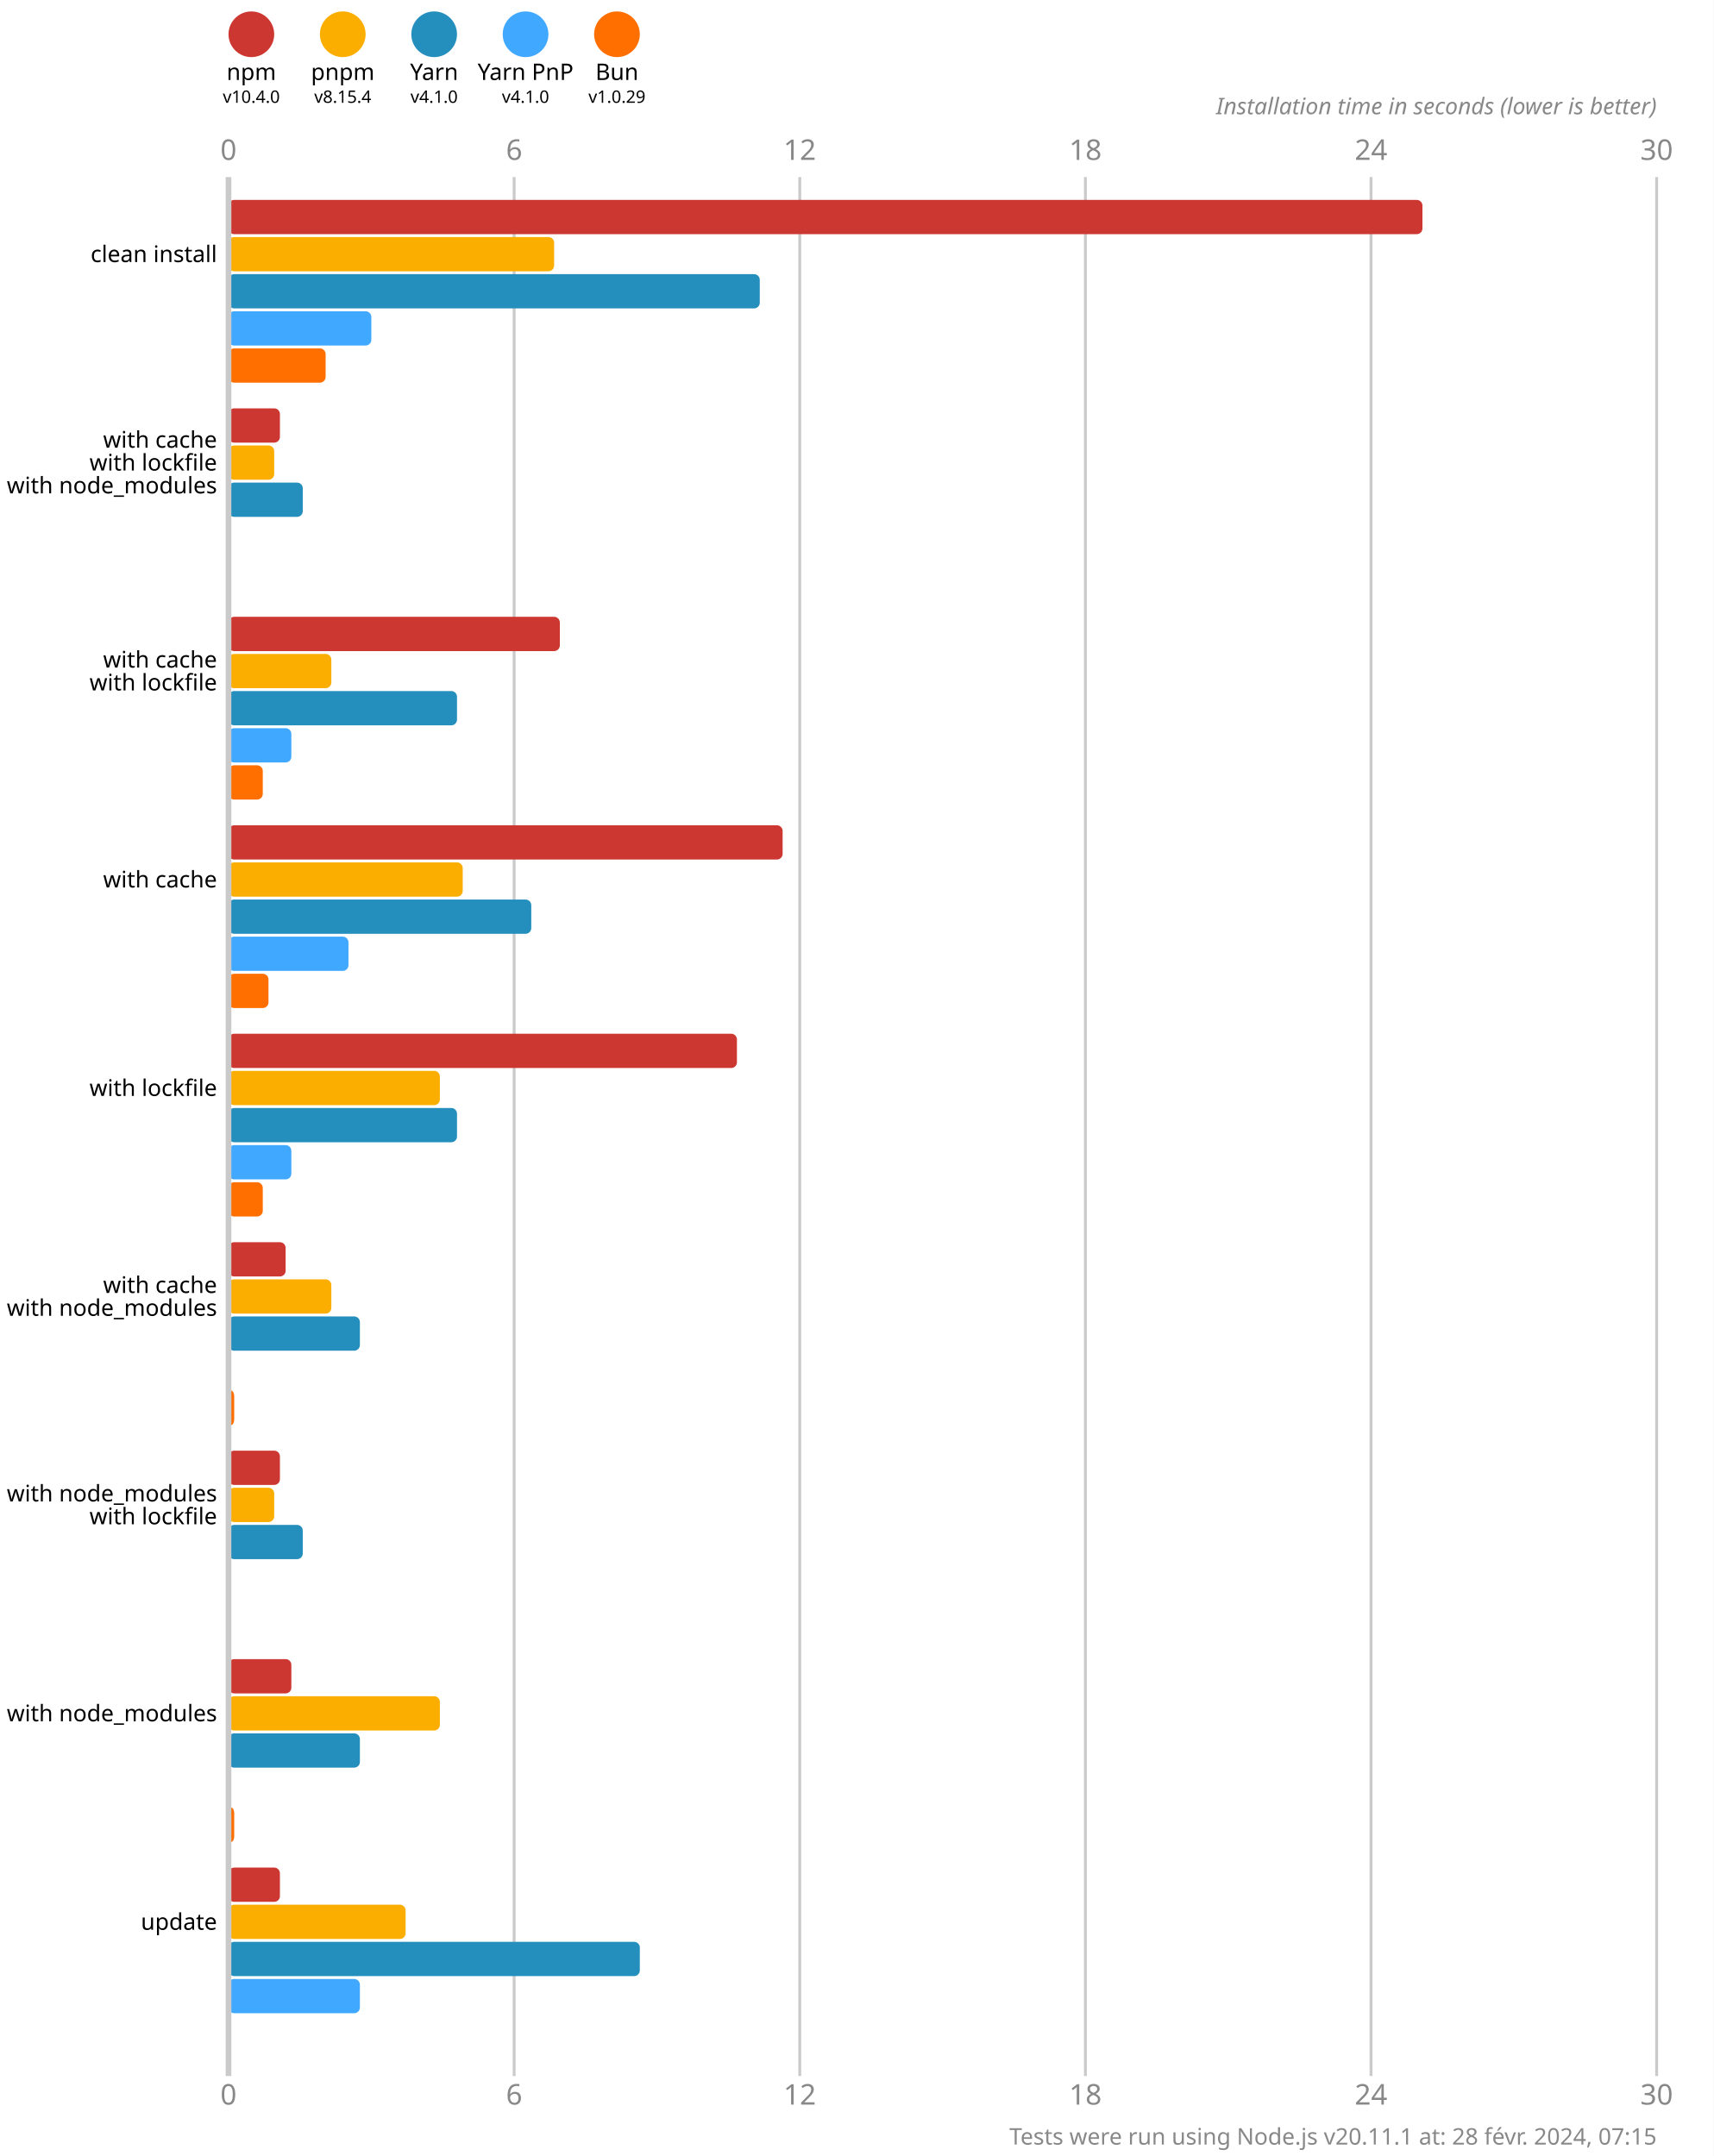
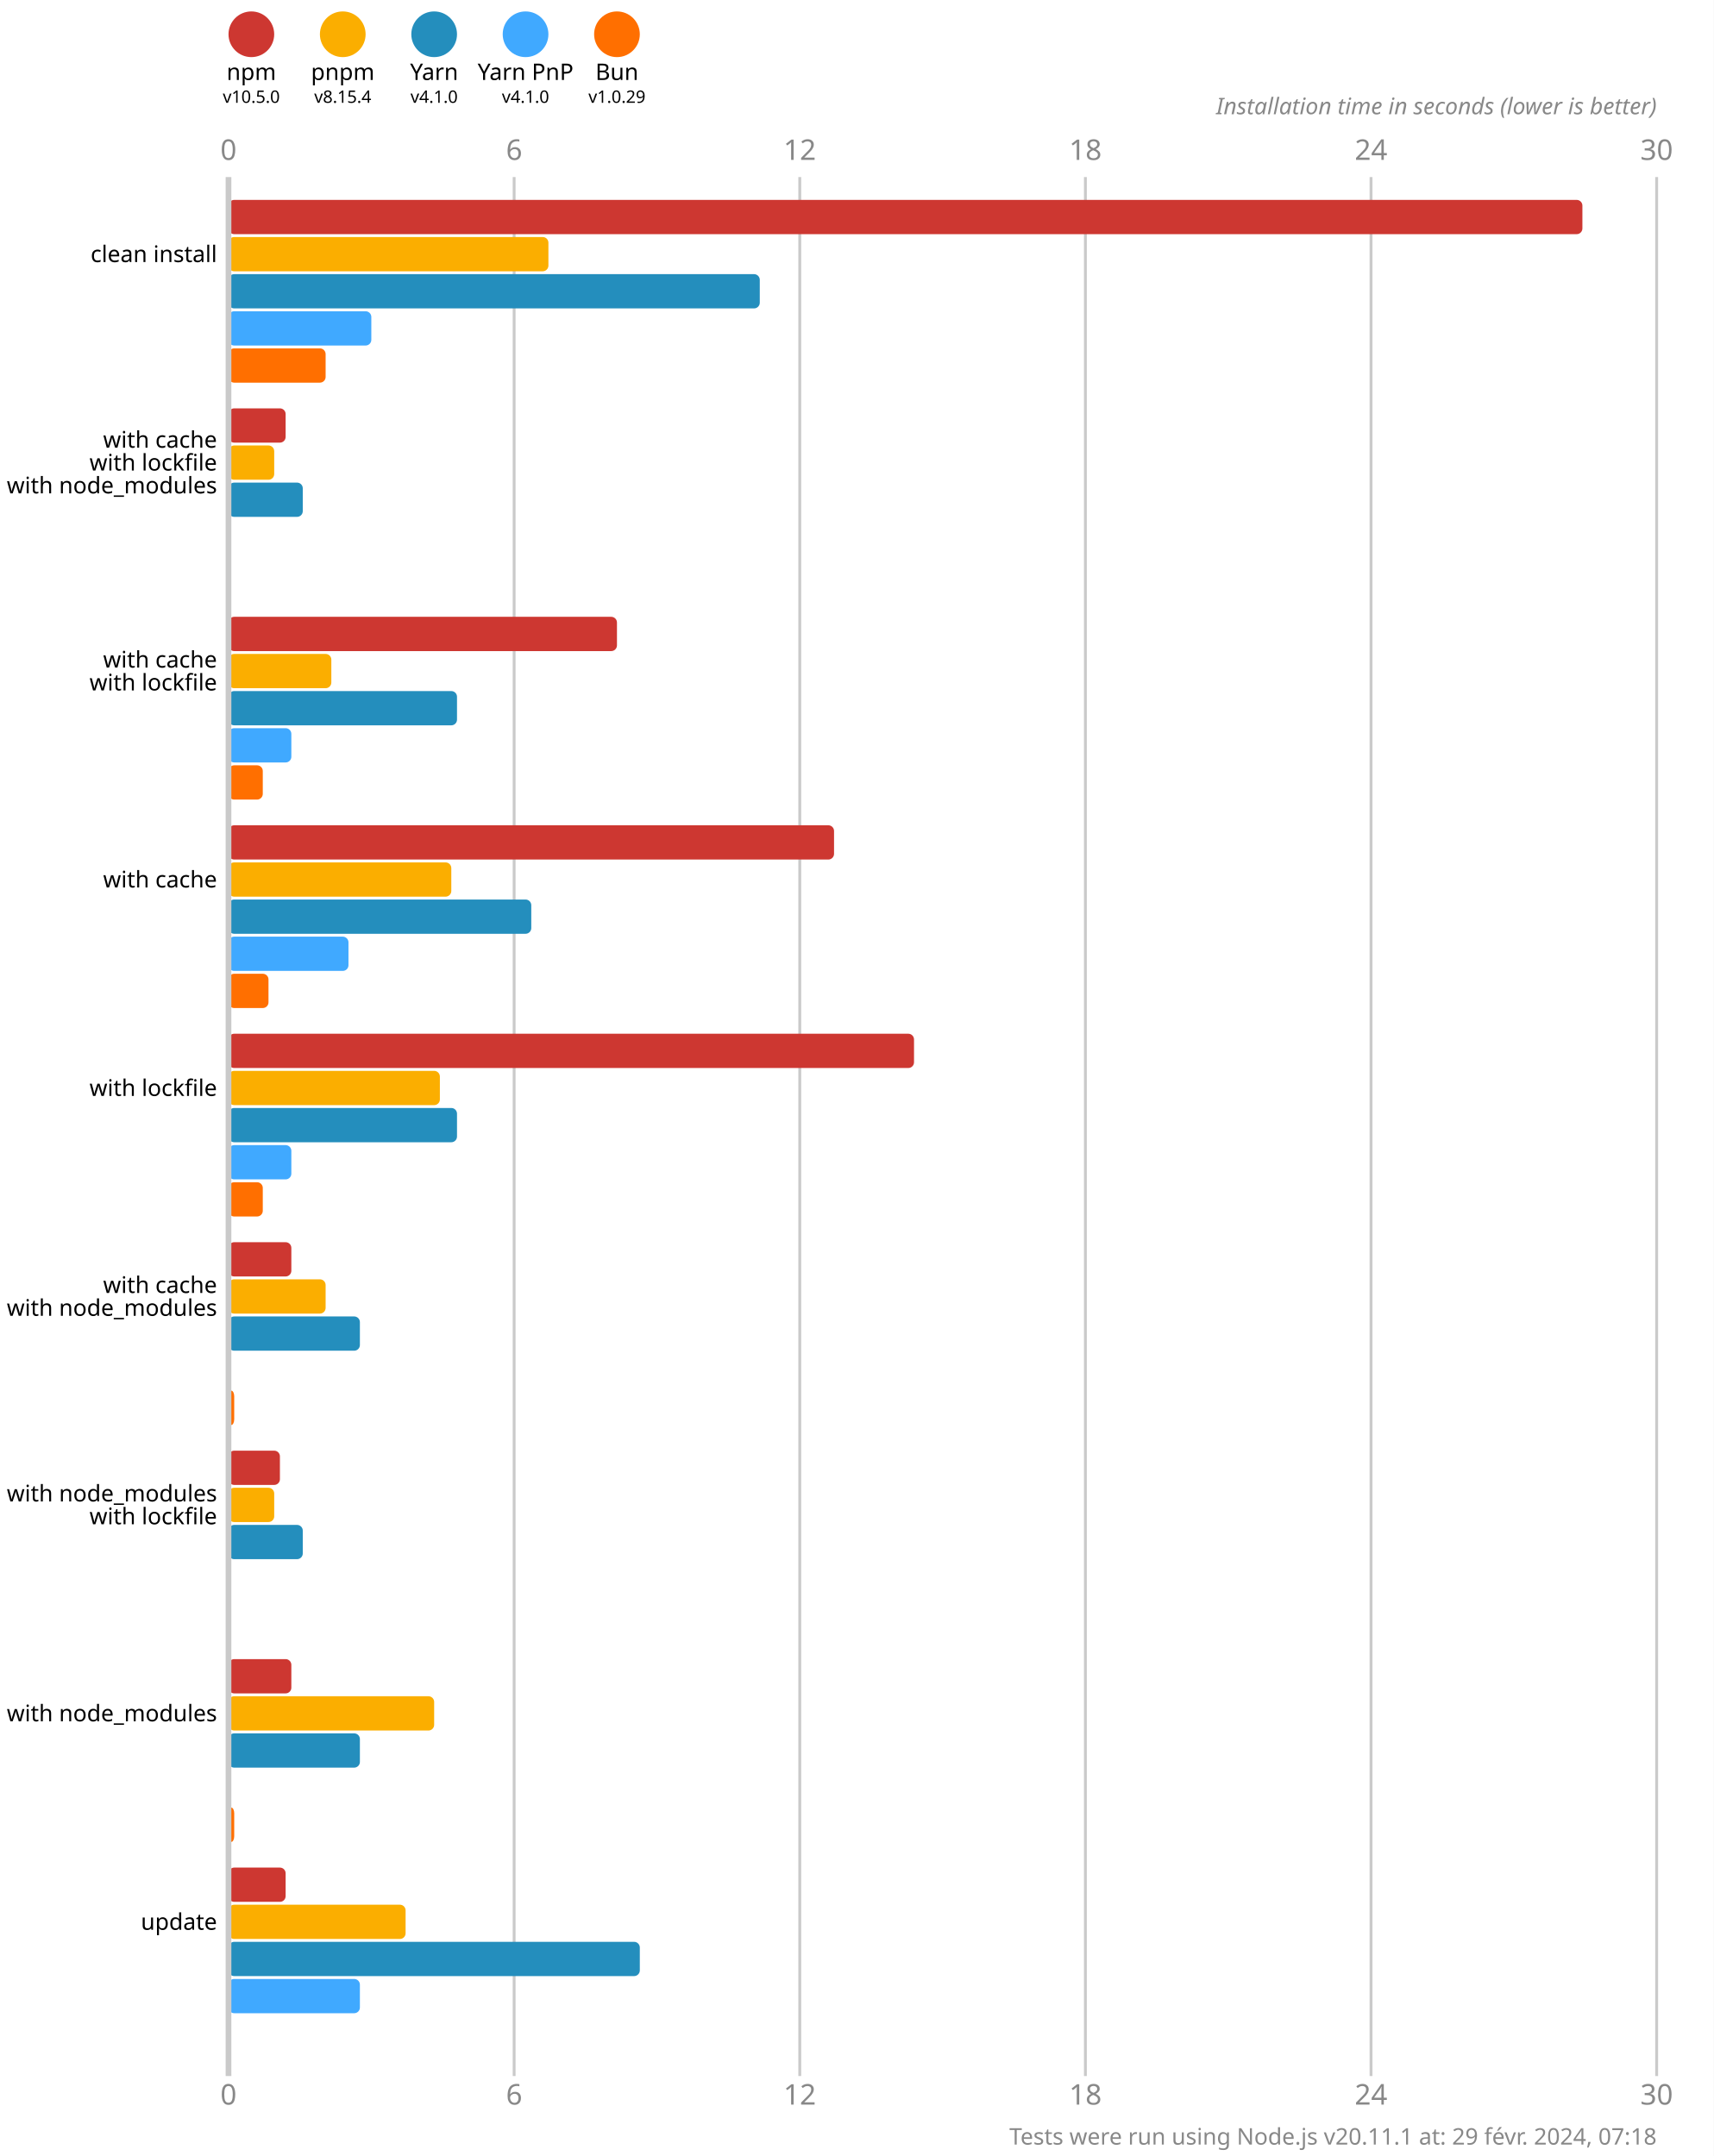
<svg xmlns="http://www.w3.org/2000/svg" version="1.1" viewBox="0 0 300 377.5">
  <style>
    .font { font-family: sans-serif; }
    .s3 { font-size: 3px; }
    .s4 { font-size: 4px; }
    .s5 { font-size: 5px; }
    .line { stroke: #cacaca; }
    .width { stroke-width: 0.5; }
    .text { fill: #888; }
  </style>
  <rect x="0" y="0" width="300" height="377.5" fill="#fff" />
  <circle cx="44" cy="6" r="4" fill="#cd3731" />
  <text x="44" y="14" class="font s4" text-anchor="middle">npm</text>
-   <text x="44" y="18" class="font s3" text-anchor="middle">v10.4.0</text>
+   <text x="44" y="18" class="font s3" text-anchor="middle">v10.5.0</text>
  <circle cx="60" cy="6" r="4" fill="#fbae00" />
  <text x="60" y="14" class="font s4" text-anchor="middle">pnpm</text>
  <text x="60" y="18" class="font s3" text-anchor="middle">v8.15.4</text>
  <circle cx="76" cy="6" r="4" fill="#248ebd" />
  <text x="76" y="14" class="font s4" text-anchor="middle">Yarn</text>
  <text x="76" y="18" class="font s3" text-anchor="middle">v4.1.0</text>
  <circle cx="92" cy="6" r="4" fill="#40a9ff" />
  <text x="92" y="14" class="font s4" text-anchor="middle">Yarn PnP</text>
  <text x="92" y="18" class="font s3" text-anchor="middle">v4.1.0</text>
  <circle cx="108" cy="6" r="4" fill="#ff6f00" />
  <text x="108" y="14" class="font s4" text-anchor="middle">Bun</text>
  <text x="108" y="18" class="font s3" text-anchor="middle">v1.0.29</text>
  <text x="40" y="28" class="font s5 text" text-anchor="middle">0</text>
  <text x="40" y="368.5" class="font s5 text" text-anchor="middle">0</text>
  <line x1="90" y1="31" x2="90" y2="363.5" class="line width" />
  <text x="90" y="28" class="font s5 text" text-anchor="middle">6</text>
  <text x="90" y="368.5" class="font s5 text" text-anchor="middle">6</text>
  <line x1="140" y1="31" x2="140" y2="363.5" class="line width" />
  <text x="140" y="28" class="font s5 text" text-anchor="middle">12</text>
  <text x="140" y="368.5" class="font s5 text" text-anchor="middle">12</text>
  <line x1="190" y1="31" x2="190" y2="363.5" class="line width" />
  <text x="190" y="28" class="font s5 text" text-anchor="middle">18</text>
  <text x="190" y="368.5" class="font s5 text" text-anchor="middle">18</text>
  <line x1="240" y1="31" x2="240" y2="363.5" class="line width" />
  <text x="240" y="28" class="font s5 text" text-anchor="middle">24</text>
  <text x="240" y="368.5" class="font s5 text" text-anchor="middle">24</text>
  <line x1="290" y1="31" x2="290" y2="363.5" class="line width" />
  <text x="290" y="28" class="font s5 text" text-anchor="middle">30</text>
  <text x="290" y="368.5" class="font s5 text" text-anchor="middle">30</text>
  <text x="290" y="20" class="font s4 text" font-style="italic" text-anchor="end">Installation time in seconds (lower is better)</text>
-   <rect x="40" y="35" width="209" height="6" fill="#cd3731" rx="1" ry="1" />
-   <rect x="40" y="41.5" width="57" height="6" fill="#fbae00" rx="1" ry="1" />
+   <rect x="40" y="35" width="237" height="6" fill="#cd3731" rx="1" ry="1" />
+   <rect x="40" y="41.5" width="56" height="6" fill="#fbae00" rx="1" ry="1" />
  <rect x="40" y="48" width="93" height="6" fill="#248ebd" rx="1" ry="1" />
  <rect x="40" y="54.5" width="25" height="6" fill="#40a9ff" rx="1" ry="1" />
  <rect x="40" y="61" width="17" height="6" fill="#ff6f00" rx="1" ry="1" />
-   <rect x="40" y="71.5" width="9" height="6" fill="#cd3731" rx="1" ry="1" />
+   <rect x="40" y="71.5" width="10" height="6" fill="#cd3731" rx="1" ry="1" />
  <rect x="40" y="78" width="8" height="6" fill="#fbae00" rx="1" ry="1" />
  <rect x="40" y="84.5" width="13" height="6" fill="#248ebd" rx="1" ry="1" />
  <rect x="40" y="91" width="0" height="6" fill="#40a9ff" rx="1" ry="1" />
  <rect x="40" y="97.5" width="0" height="6" fill="#ff6f00" rx="1" ry="1" />
-   <rect x="40" y="108" width="58" height="6" fill="#cd3731" rx="1" ry="1" />
+   <rect x="40" y="108" width="68" height="6" fill="#cd3731" rx="1" ry="1" />
  <rect x="40" y="114.5" width="18" height="6" fill="#fbae00" rx="1" ry="1" />
  <rect x="40" y="121" width="40" height="6" fill="#248ebd" rx="1" ry="1" />
  <rect x="40" y="127.5" width="11" height="6" fill="#40a9ff" rx="1" ry="1" />
  <rect x="40" y="134" width="6" height="6" fill="#ff6f00" rx="1" ry="1" />
-   <rect x="40" y="144.5" width="97" height="6" fill="#cd3731" rx="1" ry="1" />
-   <rect x="40" y="151" width="41" height="6" fill="#fbae00" rx="1" ry="1" />
+   <rect x="40" y="144.5" width="106" height="6" fill="#cd3731" rx="1" ry="1" />
+   <rect x="40" y="151" width="39" height="6" fill="#fbae00" rx="1" ry="1" />
  <rect x="40" y="157.5" width="53" height="6" fill="#248ebd" rx="1" ry="1" />
  <rect x="40" y="164" width="21" height="6" fill="#40a9ff" rx="1" ry="1" />
  <rect x="40" y="170.5" width="7" height="6" fill="#ff6f00" rx="1" ry="1" />
-   <rect x="40" y="181" width="89" height="6" fill="#cd3731" rx="1" ry="1" />
+   <rect x="40" y="181" width="120" height="6" fill="#cd3731" rx="1" ry="1" />
  <rect x="40" y="187.5" width="37" height="6" fill="#fbae00" rx="1" ry="1" />
  <rect x="40" y="194" width="40" height="6" fill="#248ebd" rx="1" ry="1" />
  <rect x="40" y="200.5" width="11" height="6" fill="#40a9ff" rx="1" ry="1" />
  <rect x="40" y="207" width="6" height="6" fill="#ff6f00" rx="1" ry="1" />
-   <rect x="40" y="217.5" width="10" height="6" fill="#cd3731" rx="1" ry="1" />
-   <rect x="40" y="224" width="18" height="6" fill="#fbae00" rx="1" ry="1" />
+   <rect x="40" y="217.5" width="11" height="6" fill="#cd3731" rx="1" ry="1" />
+   <rect x="40" y="224" width="17" height="6" fill="#fbae00" rx="1" ry="1" />
  <rect x="40" y="230.5" width="23" height="6" fill="#248ebd" rx="1" ry="1" />
  <rect x="40" y="237" width="0" height="6" fill="#40a9ff" rx="1" ry="1" />
  <rect x="40" y="243.5" width="1" height="6" fill="#ff6f00" rx="1" ry="1" />
  <rect x="40" y="254" width="9" height="6" fill="#cd3731" rx="1" ry="1" />
  <rect x="40" y="260.5" width="8" height="6" fill="#fbae00" rx="1" ry="1" />
  <rect x="40" y="267" width="13" height="6" fill="#248ebd" rx="1" ry="1" />
  <rect x="40" y="273.5" width="0" height="6" fill="#40a9ff" rx="1" ry="1" />
  <rect x="40" y="280" width="0" height="6" fill="#ff6f00" rx="1" ry="1" />
  <rect x="40" y="290.5" width="11" height="6" fill="#cd3731" rx="1" ry="1" />
-   <rect x="40" y="297" width="37" height="6" fill="#fbae00" rx="1" ry="1" />
+   <rect x="40" y="297" width="36" height="6" fill="#fbae00" rx="1" ry="1" />
  <rect x="40" y="303.5" width="23" height="6" fill="#248ebd" rx="1" ry="1" />
  <rect x="40" y="310" width="0" height="6" fill="#40a9ff" rx="1" ry="1" />
  <rect x="40" y="316.5" width="1" height="6" fill="#ff6f00" rx="1" ry="1" />
-   <rect x="40" y="327" width="9" height="6" fill="#cd3731" rx="1" ry="1" />
+   <rect x="40" y="327" width="10" height="6" fill="#cd3731" rx="1" ry="1" />
  <rect x="40" y="333.5" width="31" height="6" fill="#fbae00" rx="1" ry="1" />
  <rect x="40" y="340" width="72" height="6" fill="#248ebd" rx="1" ry="1" />
  <rect x="40" y="346.5" width="23" height="6" fill="#40a9ff" rx="1" ry="1" />
  <rect x="40" y="353" width="0" height="6" fill="#ff6f00" rx="1" ry="1" />
  <line x1="40" y1="31" x2="40" y2="363.5" class="line" />
  <text x="38" y="44.5" class="font s4" dominant-baseline="middle" text-anchor="end">clean install</text>
  <text x="38" y="77" class="font s4" dominant-baseline="middle" text-anchor="end">with cache</text>
  <text x="38" y="81" class="font s4" dominant-baseline="middle" text-anchor="end">with lockfile</text>
  <text x="38" y="85" class="font s4" dominant-baseline="middle" text-anchor="end">with node_modules</text>
  <text x="38" y="115.5" class="font s4" dominant-baseline="middle" text-anchor="end">with cache</text>
  <text x="38" y="119.5" class="font s4" dominant-baseline="middle" text-anchor="end">with lockfile</text>
  <text x="38" y="154" class="font s4" dominant-baseline="middle" text-anchor="end">with cache</text>
  <text x="38" y="190.5" class="font s4" dominant-baseline="middle" text-anchor="end">with lockfile</text>
  <text x="38" y="225" class="font s4" dominant-baseline="middle" text-anchor="end">with cache</text>
  <text x="38" y="229" class="font s4" dominant-baseline="middle" text-anchor="end">with node_modules</text>
  <text x="38" y="261.5" class="font s4" dominant-baseline="middle" text-anchor="end">with node_modules</text>
  <text x="38" y="265.5" class="font s4" dominant-baseline="middle" text-anchor="end">with lockfile</text>
  <text x="38" y="300" class="font s4" dominant-baseline="middle" text-anchor="end">with node_modules</text>
  <text x="38" y="336.5" class="font s4" dominant-baseline="middle" text-anchor="end">update</text>
-   <text x="290" y="375.5" class="font s4 text" text-anchor="end">Tests were run using Node.js v20.11.1 at: 28 févr. 2024, 07:15</text>
+   <text x="290" y="375.5" class="font s4 text" text-anchor="end">Tests were run using Node.js v20.11.1 at: 29 févr. 2024, 07:18</text>
</svg>
